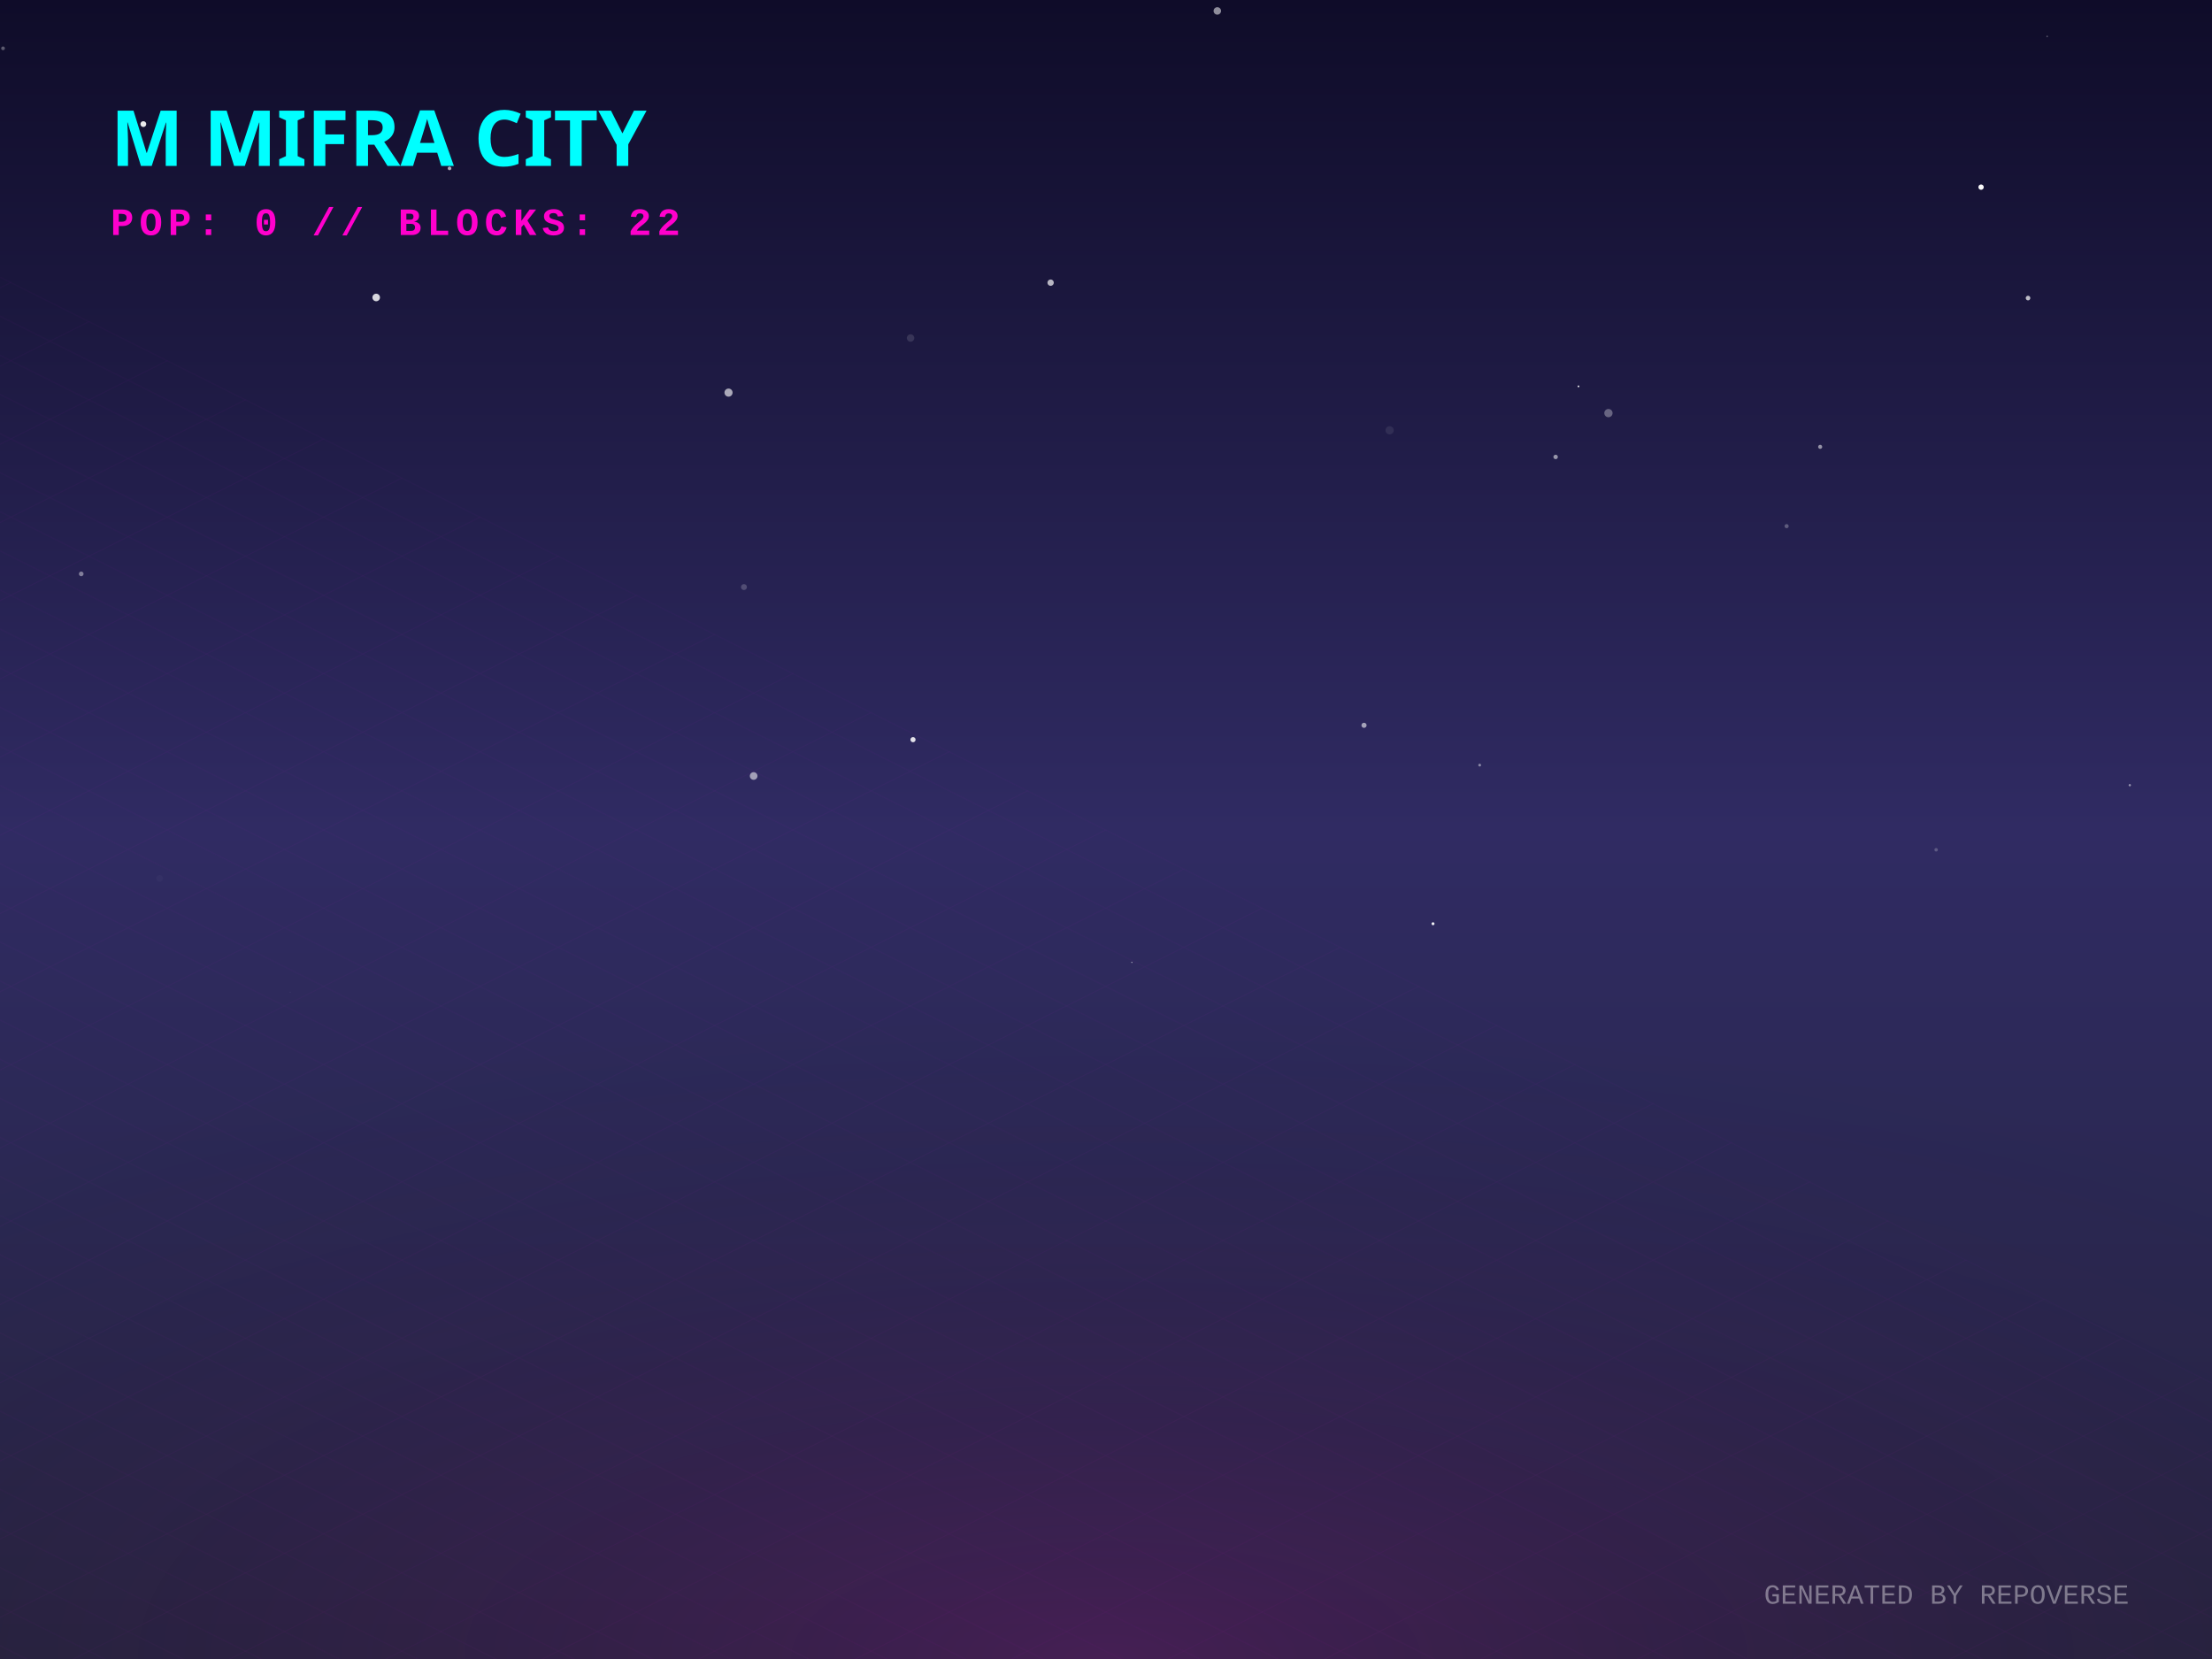
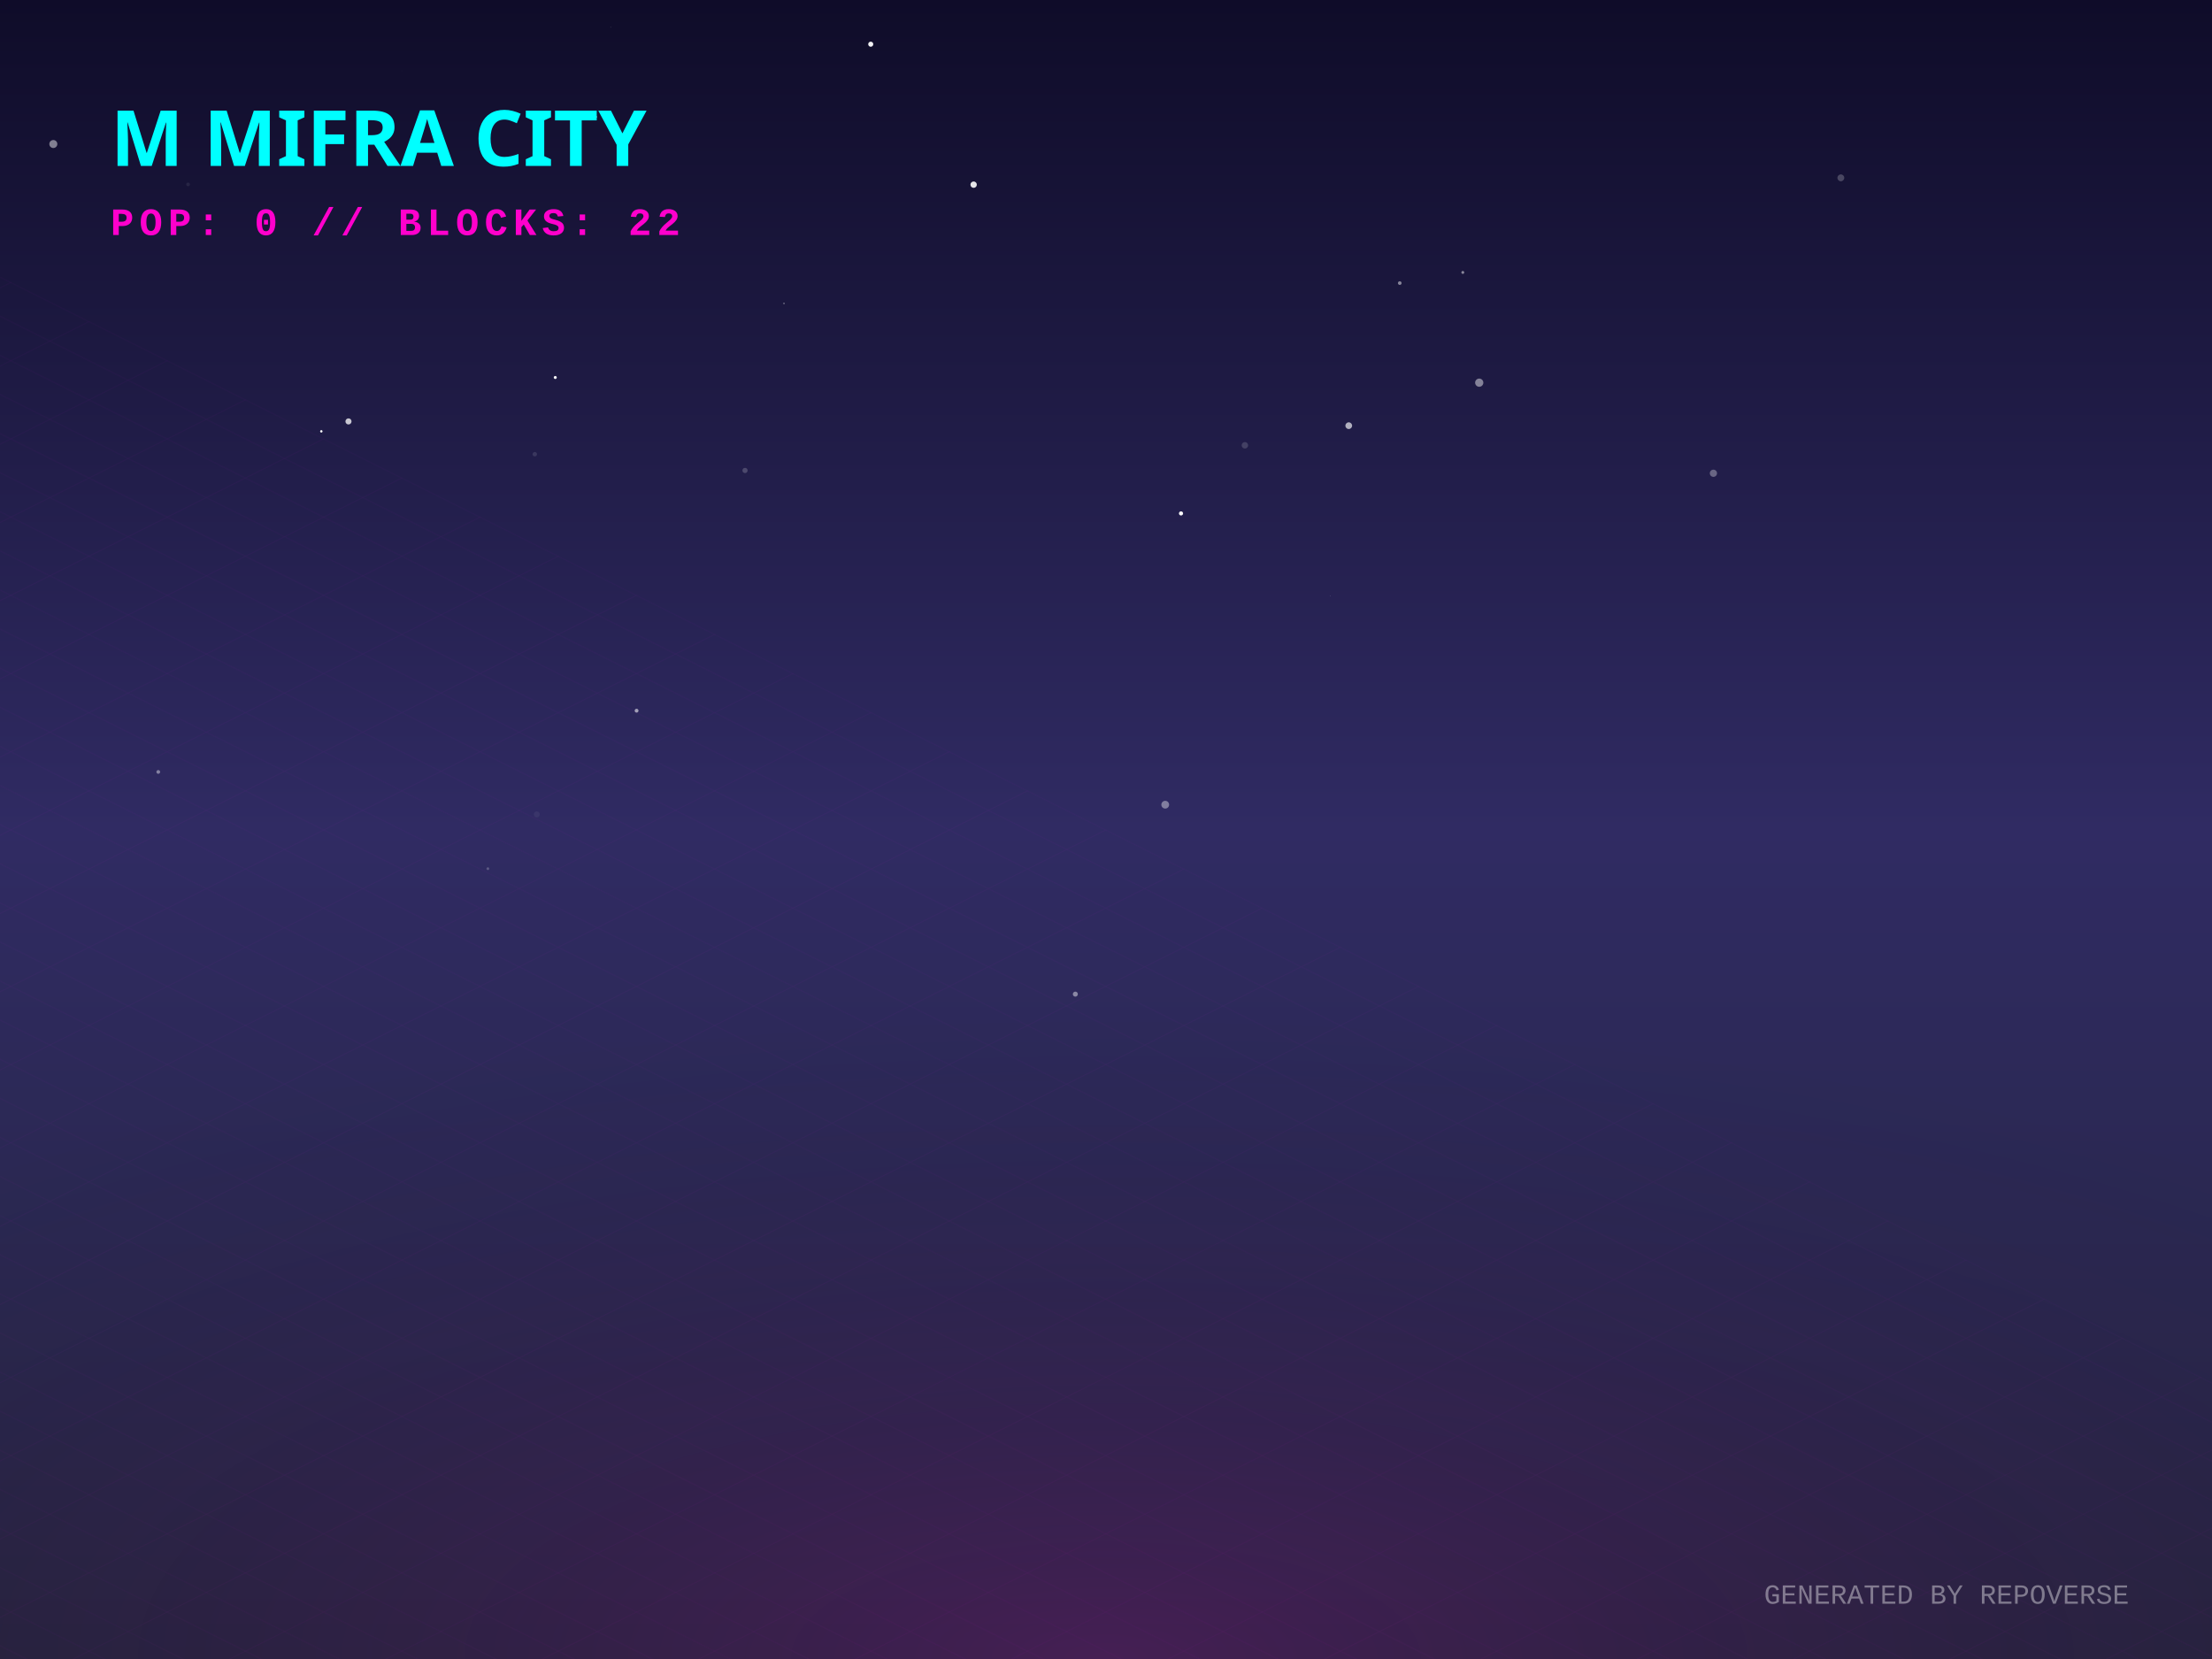
<svg xmlns="http://www.w3.org/2000/svg" width="800" height="600" viewBox="0 0 800 600">
  <defs>
    <linearGradient id="skyGradient" x1="0%" y1="0%" x2="0%" y2="100%">
      <stop offset="0%" stop-color="#0f0c29" />
      <stop offset="50%" stop-color="#302b63" />
      <stop offset="100%" stop-color="#24243e" />
    </linearGradient>
    <pattern id="gridPattern" width="40" height="20" patternUnits="userSpaceOnUse" patternTransform="rotate(0)">
      <path d="M 40 0 L 0 0 0 20" fill="none" stroke="magenta" stroke-width="0.5" opacity="0.2" />
    </pattern>
    <radialGradient id="floorGlow" cx="50%" cy="100%" r="80%">
      <stop offset="0%" stop-color="#ff00cc" stop-opacity="0.15" />
      <stop offset="100%" stop-color="transparent" />
    </radialGradient>
    <linearGradient id="gradLeft-happy" x1="0%" y1="0%" x2="100%" y2="100%">
      <stop offset="0%" stop-color="#FFD700" stop-opacity="0.8" />
      <stop offset="100%" stop-color="#050510" stop-opacity="0.9" />
    </linearGradient>
    <linearGradient id="gradRight-happy" x1="0%" y1="0%" x2="0%" y2="100%">
      <stop offset="0%" stop-color="#FFD700" stop-opacity="0.6" />
      <stop offset="100%" stop-color="#0b0b1a" stop-opacity="0.8" />
    </linearGradient>
    <linearGradient id="gradLeft-focused" x1="0%" y1="0%" x2="100%" y2="100%">
      <stop offset="0%" stop-color="#00FF94" stop-opacity="0.8" />
      <stop offset="100%" stop-color="#050510" stop-opacity="0.9" />
    </linearGradient>
    <linearGradient id="gradRight-focused" x1="0%" y1="0%" x2="0%" y2="100%">
      <stop offset="0%" stop-color="#00FF94" stop-opacity="0.6" />
      <stop offset="100%" stop-color="#0b0b1a" stop-opacity="0.8" />
    </linearGradient>
    <linearGradient id="gradLeft-calm" x1="0%" y1="0%" x2="100%" y2="100%">
      <stop offset="0%" stop-color="#00C2FF" stop-opacity="0.8" />
      <stop offset="100%" stop-color="#050510" stop-opacity="0.9" />
    </linearGradient>
    <linearGradient id="gradRight-calm" x1="0%" y1="0%" x2="0%" y2="100%">
      <stop offset="0%" stop-color="#00C2FF" stop-opacity="0.6" />
      <stop offset="100%" stop-color="#0b0b1a" stop-opacity="0.8" />
    </linearGradient>
    <linearGradient id="gradLeft-stressed" x1="0%" y1="0%" x2="100%" y2="100%">
      <stop offset="0%" stop-color="#FF2A6D" stop-opacity="0.8" />
      <stop offset="100%" stop-color="#050510" stop-opacity="0.9" />
    </linearGradient>
    <linearGradient id="gradRight-stressed" x1="0%" y1="0%" x2="0%" y2="100%">
      <stop offset="0%" stop-color="#FF2A6D" stop-opacity="0.6" />
      <stop offset="100%" stop-color="#0b0b1a" stop-opacity="0.8" />
    </linearGradient>
    <linearGradient id="gradLeft-energetic" x1="0%" y1="0%" x2="100%" y2="100%">
      <stop offset="0%" stop-color="#D300C5" stop-opacity="0.8" />
      <stop offset="100%" stop-color="#050510" stop-opacity="0.9" />
    </linearGradient>
    <linearGradient id="gradRight-energetic" x1="0%" y1="0%" x2="0%" y2="100%">
      <stop offset="0%" stop-color="#D300C5" stop-opacity="0.6" />
      <stop offset="100%" stop-color="#0b0b1a" stop-opacity="0.8" />
    </linearGradient>
  </defs>
  <rect width="100%" height="100%" fill="url(#skyGradient)" />
-   <circle cx="770.268" cy="283.972" r="0.423" fill="white" opacity="0.489" />
-   <circle cx="733.466" cy="107.795" r="0.833" fill="white" opacity="0.714" />
-   <circle cx="570.883" cy="139.731" r="0.325" fill="white" opacity="0.888" />
-   <circle cx="29.374" cy="207.551" r="0.843" fill="white" opacity="0.422" />
-   <circle cx="329.319" cy="122.248" r="1.342" fill="white" opacity="0.124" />
-   <circle cx="716.483" cy="67.683" r="0.971" fill="white" opacity="0.977" />
-   <circle cx="518.27" cy="334.082" r="0.534" fill="white" opacity="0.926" />
-   <circle cx="700.228" cy="307.335" r="0.629" fill="white" opacity="0.222" />
-   <circle cx="646.155" cy="190.29" r="0.745" fill="white" opacity="0.266" />
-   <circle cx="104.957" cy="358.825" r="0.075" fill="white" opacity="0.691" />
-   <circle cx="126.943" cy="238.237" r="0.039" fill="white" opacity="0.309" />
-   <circle cx="263.481" cy="141.993" r="1.469" fill="white" opacity="0.622" />
-   <circle cx="269.06" cy="212.325" r="1.073" fill="white" opacity="0.198" />
-   <circle cx="1.097" cy="17.475" r="0.674" fill="white" opacity="0.314" />
-   <circle cx="658.292" cy="161.605" r="0.733" fill="white" opacity="0.52" />
-   <circle cx="562.616" cy="165.26" r="0.803" fill="white" opacity="0.534" />
-   <circle cx="57.746" cy="317.688" r="1.203" fill="white" opacity="0.024" />
-   <circle cx="136.054" cy="107.584" r="1.368" fill="white" opacity="0.825" />
-   <circle cx="379.972" cy="102.231" r="1.152" fill="white" opacity="0.686" />
-   <circle cx="409.34" cy="348.06" r="0.2" fill="white" opacity="0.777" />
-   <circle cx="272.568" cy="280.649" r="1.384" fill="white" opacity="0.553" />
-   <circle cx="51.839" cy="44.881" r="1.052" fill="white" opacity="0.906" />
-   <circle cx="535.15" cy="276.717" r="0.499" fill="white" opacity="0.452" />
-   <circle cx="581.713" cy="149.404" r="1.497" fill="white" opacity="0.323" />
-   <circle cx="162.58" cy="60.901" r="0.66" fill="white" opacity="0.665" />
-   <circle cx="440.257" cy="3.954" r="1.349" fill="white" opacity="0.528" />
-   <circle cx="493.321" cy="262.317" r="0.927" fill="white" opacity="0.574" />
-   <circle cx="740.387" cy="13.174" r="0.293" fill="white" opacity="0.309" />
-   <circle cx="502.578" cy="155.619" r="1.485" fill="white" opacity="0.082" />
-   <circle cx="330.201" cy="267.511" r="0.934" fill="white" opacity="0.866" />
+   <circle cx="176.446" cy="314.17" r="0.497" fill="white" opacity="0.217" />
+   <circle cx="200.818" cy="136.52" r="0.547" fill="white" opacity="0.959" />
+   <circle cx="215.17" cy="42.287" r="0.672" fill="white" opacity="0.814" />
+   <circle cx="487.794" cy="153.953" r="1.215" fill="white" opacity="0.651" />
+   <circle cx="450.229" cy="161.048" r="1.171" fill="white" opacity="0.156" />
+   <circle cx="126.036" cy="152.411" r="1.103" fill="white" opacity="0.753" />
+   <circle cx="194.142" cy="294.534" r="1.08" fill="white" opacity="0.051" />
+   <circle cx="665.77" cy="64.317" r="1.239" fill="white" opacity="0.221" />
+   <circle cx="19.287" cy="52.088" r="1.447" fill="white" opacity="0.461" />
+   <circle cx="220.927" cy="9.79" r="0.205" fill="white" opacity="0.084" />
+   <circle cx="529.044" cy="98.529" r="0.526" fill="white" opacity="0.479" />
+   <circle cx="230.231" cy="257.029" r="0.694" fill="white" opacity="0.562" />
+   <circle cx="506.244" cy="102.381" r="0.666" fill="white" opacity="0.467" />
+   <circle cx="193.416" cy="164.268" r="0.796" fill="white" opacity="0.115" />
+   <circle cx="352.128" cy="66.787" r="1.153" fill="white" opacity="0.89" />
+   <circle cx="481.141" cy="215.426" r="0.081" fill="white" opacity="0.843" />
+   <circle cx="350.485" cy="343.778" r="0.013" fill="white" opacity="0.98" />
+   <circle cx="57.241" cy="279.178" r="0.676" fill="white" opacity="0.412" />
+   <circle cx="619.68" cy="171.162" r="1.303" fill="white" opacity="0.324" />
+   <circle cx="388.911" cy="359.542" r="0.907" fill="white" opacity="0.441" />
+   <circle cx="269.446" cy="170.155" r="0.942" fill="white" opacity="0.194" />
+   <circle cx="421.421" cy="291.03" r="1.403" fill="white" opacity="0.394" />
+   <circle cx="168.579" cy="308.405" r="0.019" fill="white" opacity="0.682" />
+   <circle cx="283.533" cy="109.745" r="0.226" fill="white" opacity="0.654" />
+   <circle cx="314.916" cy="15.986" r="0.919" fill="white" opacity="0.941" />
+   <circle cx="116.212" cy="156" r="0.435" fill="white" opacity="0.981" />
+   <circle cx="427.129" cy="185.686" r="0.752" fill="white" opacity="0.967" />
+   <circle cx="534.984" cy="138.399" r="1.485" fill="white" opacity="0.455" />
+   <circle cx="68.018" cy="66.696" r="0.663" fill="white" opacity="0.078" />
+   <circle cx="145.317" cy="25.621" r="0.082" fill="white" opacity="0.167" />
  <g transform="translate(0, 300) scale(1, 0.5)">
    <rect x="-800" y="0" width="2400" height="1200" fill="url(#gridPattern)" opacity="0.3" transform="rotate(45, 400, 0)" />
  </g>
  <rect x="0" y="300" width="800" height="300" fill="url(#floorGlow)" />
  <g transform="translate(40, 60)">
    <text fill="cyan" font-family="Verdana, sans-serif" font-size="28" font-weight="900" style="text-shadow: 0 0 10px cyan;">M MIFRA CITY</text>
    <text y="25" fill="#ff00cc" font-family="Courier New, monospace" font-size="14" font-weight="bold" letter-spacing="2">POP: 0 // BLOCKS: 22</text>
  </g>
  <g transform="translate(0, 50)">
    <a href="https://github.com/M-Mifra/repo-verse" target="_blank">
      <g class="building" opacity="0">
        <animate attributeName="opacity" values="0;1" dur="0.8s" begin="0s" fill="freeze" />
        <ellipse cx="400" cy="292.833" rx="22.5" ry="12" fill="black" opacity="0.4" blur="2" />
        <path d="M 385 272.833 l 0 20 l 15 7.5 l 0 -20 z" fill="url(#gradLeft-focused)" stroke="none" />
        <path d="M 415 272.833 l 0 20 l -15 7.5 l 0 -20 z" fill="url(#gradRight-focused)" stroke="none" />
        <path d="M 400 265.333 l 15 7.5 l -15 7.5 l -15 -7.5 z" fill="#E0FFF1" fill-opacity="0.9" stroke="none" />
        <path d="M 385 272.833 l 0 20 l 15 7.5 l 0 -20 z" fill="none" stroke="#00FF94" stroke-width="0.5" opacity="0.5" />
        <path d="M 415 272.833 l 0 20 l -15 7.5 l 0 -20 z" fill="none" stroke="#00FF94" stroke-width="0.5" opacity="0.5" />
      </g>
    </a>
    <a href="https://github.com/M-Mifra/Arcane-AI-agent-" target="_blank">
      <g class="building" opacity="0">
        <animate attributeName="opacity" values="0;1" dur="0.8s" begin="0.05s" fill="freeze" />
        <ellipse cx="424" cy="301.083" rx="11.25" ry="6" fill="black" opacity="0.4" blur="2" />
        <path d="M 416.5 281.083 l 0 20 l 7.5 3.75 l 0 -20 z" fill="url(#gradLeft-energetic)" stroke="none" />
        <path d="M 431.5 281.083 l 0 20 l -7.5 3.75 l 0 -20 z" fill="url(#gradRight-energetic)" stroke="none" />
        <path d="M 424 277.333 l 7.5 3.75 l -7.5 3.75 l -7.5 -3.75 z" fill="#FAD7FA" fill-opacity="0.9" stroke="none" />
        <path d="M 416.5 281.083 l 0 20 l 7.5 3.75 l 0 -20 z" fill="none" stroke="#D300C5" stroke-width="0.5" opacity="0.5" />
        <path d="M 431.5 281.083 l 0 20 l -7.5 3.75 l 0 -20 z" fill="none" stroke="#D300C5" stroke-width="0.5" opacity="0.5" />
      </g>
    </a>
    <a href="https://github.com/M-Mifra/andropedia-weekly-chronicle" target="_blank">
      <g class="building" opacity="0">
        <animate attributeName="opacity" values="0;1" dur="0.8s" begin="0.1s" fill="freeze" />
        <ellipse cx="376" cy="303.971" rx="19.913" ry="10.62" fill="black" opacity="0.4" blur="2" />
        <path d="M 362.725 283.971 l 0 20 l 13.275 6.638 l 0 -20 z" fill="url(#gradLeft-focused)" stroke="none" />
        <path d="M 389.275 283.971 l 0 20 l -13.275 6.638 l 0 -20 z" fill="url(#gradRight-focused)" stroke="none" />
        <path d="M 376 277.333 l 13.275 6.638 l -13.275 6.638 l -13.275 -6.638 z" fill="#E0FFF1" fill-opacity="0.9" stroke="none" />
        <path d="M 362.725 283.971 l 0 20 l 13.275 6.638 l 0 -20 z" fill="none" stroke="#00FF94" stroke-width="0.5" opacity="0.5" />
        <path d="M 389.275 283.971 l 0 20 l -13.275 6.638 l 0 -20 z" fill="none" stroke="#00FF94" stroke-width="0.5" opacity="0.5" />
      </g>
    </a>
    <a href="https://github.com/M-Mifra/YieldSweep" target="_blank">
      <g class="building" opacity="0">
        <animate attributeName="opacity" values="0;1" dur="0.8s" begin="0.15s" fill="freeze" />
        <ellipse cx="448" cy="314.096" rx="14.288" ry="7.62" fill="black" opacity="0.4" blur="2" />
        <path d="M 438.475 294.096 l 0 20 l 9.525 4.763 l 0 -20 z" fill="url(#gradLeft-focused)" stroke="none" />
        <path d="M 457.525 294.096 l 0 20 l -9.525 4.763 l 0 -20 z" fill="url(#gradRight-focused)" stroke="none" />
        <path d="M 448 289.333 l 9.525 4.763 l -9.525 4.763 l -9.525 -4.763 z" fill="#E0FFF1" fill-opacity="0.9" stroke="none" />
        <path d="M 438.475 294.096 l 0 20 l 9.525 4.763 l 0 -20 z" fill="none" stroke="#00FF94" stroke-width="0.5" opacity="0.5" />
        <path d="M 457.525 294.096 l 0 20 l -9.525 4.763 l 0 -20 z" fill="none" stroke="#00FF94" stroke-width="0.5" opacity="0.5" />
      </g>
    </a>
    <a href="https://github.com/M-Mifra/andropedia-cinematic-weave" target="_blank">
      <g class="building" opacity="0">
        <animate attributeName="opacity" values="0;1" dur="0.8s" begin="0.2s" fill="freeze" />
        <ellipse cx="400" cy="314.643" rx="15.93" ry="8.496" fill="black" opacity="0.4" blur="2" />
        <path d="M 389.38 294.643 l 0 20 l 10.62 5.31 l 0 -20 z" fill="url(#gradLeft-focused)" stroke="none" />
        <path d="M 410.62 294.643 l 0 20 l -10.62 5.31 l 0 -20 z" fill="url(#gradRight-focused)" stroke="none" />
        <path d="M 400 289.333 l 10.62 5.31 l -10.62 5.31 l -10.62 -5.31 z" fill="#E0FFF1" fill-opacity="0.9" stroke="none" />
        <path d="M 389.38 294.643 l 0 20 l 10.62 5.31 l 0 -20 z" fill="none" stroke="#00FF94" stroke-width="0.5" opacity="0.5" />
        <path d="M 410.62 294.643 l 0 20 l -10.62 5.31 l 0 -20 z" fill="none" stroke="#00FF94" stroke-width="0.5" opacity="0.5" />
      </g>
    </a>
    <a href="https://github.com/M-Mifra/athenafit-readiness" target="_blank">
      <g class="building" opacity="0">
        <animate attributeName="opacity" values="0;1" dur="0.8s" begin="0.25s" fill="freeze" />
        <ellipse cx="352" cy="314.651" rx="15.953" ry="8.508" fill="black" opacity="0.4" blur="2" />
        <path d="M 341.365 294.651 l 0 20 l 10.635 5.317 l 0 -20 z" fill="url(#gradLeft-focused)" stroke="none" />
        <path d="M 362.635 294.651 l 0 20 l -10.635 5.317 l 0 -20 z" fill="url(#gradRight-focused)" stroke="none" />
        <path d="M 352 289.333 l 10.635 5.317 l -10.635 5.317 l -10.635 -5.317 z" fill="#E0FFF1" fill-opacity="0.9" stroke="none" />
        <path d="M 341.365 294.651 l 0 20 l 10.635 5.317 l 0 -20 z" fill="none" stroke="#00FF94" stroke-width="0.5" opacity="0.5" />
        <path d="M 362.635 294.651 l 0 20 l -10.635 5.317 l 0 -20 z" fill="none" stroke="#00FF94" stroke-width="0.5" opacity="0.5" />
      </g>
    </a>
    <a href="https://github.com/M-Mifra/M-Mifra" target="_blank">
      <g class="building" opacity="0">
        <animate attributeName="opacity" values="0;1" dur="0.8s" begin="0.3s" fill="freeze" />
        <ellipse cx="472" cy="325.136" rx="11.408" ry="6.084" fill="black" opacity="0.4" blur="2" />
        <path d="M 464.395 305.136 l 0 20 l 7.605 3.803 l 0 -20 z" fill="url(#gradLeft-energetic)" stroke="none" />
        <path d="M 479.605 305.136 l 0 20 l -7.605 3.803 l 0 -20 z" fill="url(#gradRight-energetic)" stroke="none" />
        <path d="M 472 301.333 l 7.605 3.803 l -7.605 3.803 l -7.605 -3.803 z" fill="#FAD7FA" fill-opacity="0.9" stroke="none" />
        <path d="M 464.395 305.136 l 0 20 l 7.605 3.803 l 0 -20 z" fill="none" stroke="#D300C5" stroke-width="0.5" opacity="0.5" />
        <path d="M 479.605 305.136 l 0 20 l -7.605 3.803 l 0 -20 z" fill="none" stroke="#D300C5" stroke-width="0.5" opacity="0.5" />
      </g>
    </a>
    <a href="https://github.com/M-Mifra/BallotBox" target="_blank">
      <g class="building" opacity="0">
        <animate attributeName="opacity" values="0;1" dur="0.8s" begin="0.35s" fill="freeze" />
        <ellipse cx="424" cy="325.863" rx="13.59" ry="7.248" fill="black" opacity="0.4" blur="2" />
        <path d="M 414.94 305.863 l 0 20 l 9.06 4.53 l 0 -20 z" fill="url(#gradLeft-calm)" stroke="none" />
        <path d="M 433.06 305.863 l 0 20 l -9.06 4.53 l 0 -20 z" fill="url(#gradRight-calm)" stroke="none" />
        <path d="M 424 301.333 l 9.06 4.53 l -9.06 4.53 l -9.06 -4.53 z" fill="#D1F4FF" fill-opacity="0.9" stroke="none" />
        <path d="M 414.94 305.863 l 0 20 l 9.06 4.53 l 0 -20 z" fill="none" stroke="#00C2FF" stroke-width="0.5" opacity="0.5" />
        <path d="M 433.06 305.863 l 0 20 l -9.06 4.53 l 0 -20 z" fill="none" stroke="#00C2FF" stroke-width="0.5" opacity="0.5" />
      </g>
    </a>
    <a href="https://github.com/M-Mifra/PromoSphere" target="_blank">
      <g class="building" opacity="0">
        <animate attributeName="opacity" values="0;1" dur="0.8s" begin="0.4s" fill="freeze" />
        <ellipse cx="376" cy="325.541" rx="12.622" ry="6.732" fill="black" opacity="0.4" blur="2" />
        <path d="M 367.585 305.541 l 0 20 l 8.415 4.207 l 0 -20 z" fill="url(#gradLeft-focused)" stroke="none" />
        <path d="M 384.415 305.541 l 0 20 l -8.415 4.207 l 0 -20 z" fill="url(#gradRight-focused)" stroke="none" />
        <path d="M 376 301.333 l 8.415 4.207 l -8.415 4.207 l -8.415 -4.207 z" fill="#E0FFF1" fill-opacity="0.9" stroke="none" />
        <path d="M 367.585 305.541 l 0 20 l 8.415 4.207 l 0 -20 z" fill="none" stroke="#00FF94" stroke-width="0.5" opacity="0.5" />
        <path d="M 384.415 305.541 l 0 20 l -8.415 4.207 l 0 -20 z" fill="none" stroke="#00FF94" stroke-width="0.5" opacity="0.5" />
      </g>
    </a>
    <a href="https://github.com/M-Mifra/TickTock" target="_blank">
      <g class="building" opacity="0">
        <animate attributeName="opacity" values="0;1" dur="0.8s" begin="0.45s" fill="freeze" />
        <ellipse cx="448" cy="337.863" rx="13.59" ry="7.248" fill="black" opacity="0.4" blur="2" />
        <path d="M 438.94 317.863 l 0 20 l 9.06 4.53 l 0 -20 z" fill="url(#gradLeft-calm)" stroke="none" />
        <path d="M 457.06 317.863 l 0 20 l -9.06 4.53 l 0 -20 z" fill="url(#gradRight-calm)" stroke="none" />
        <path d="M 448 313.333 l 9.06 4.53 l -9.06 4.53 l -9.06 -4.53 z" fill="#D1F4FF" fill-opacity="0.9" stroke="none" />
        <path d="M 438.94 317.863 l 0 20 l 9.06 4.53 l 0 -20 z" fill="none" stroke="#00C2FF" stroke-width="0.5" opacity="0.5" />
        <path d="M 457.06 317.863 l 0 20 l -9.06 4.53 l 0 -20 z" fill="none" stroke="#00C2FF" stroke-width="0.5" opacity="0.5" />
      </g>
    </a>
  </g>
  <text x="770" y="580" text-anchor="end" fill="rgba(255,255,255,0.4)" font-family="Courier New" font-size="10">GENERATED BY REPOVERSE</text>
</svg>
